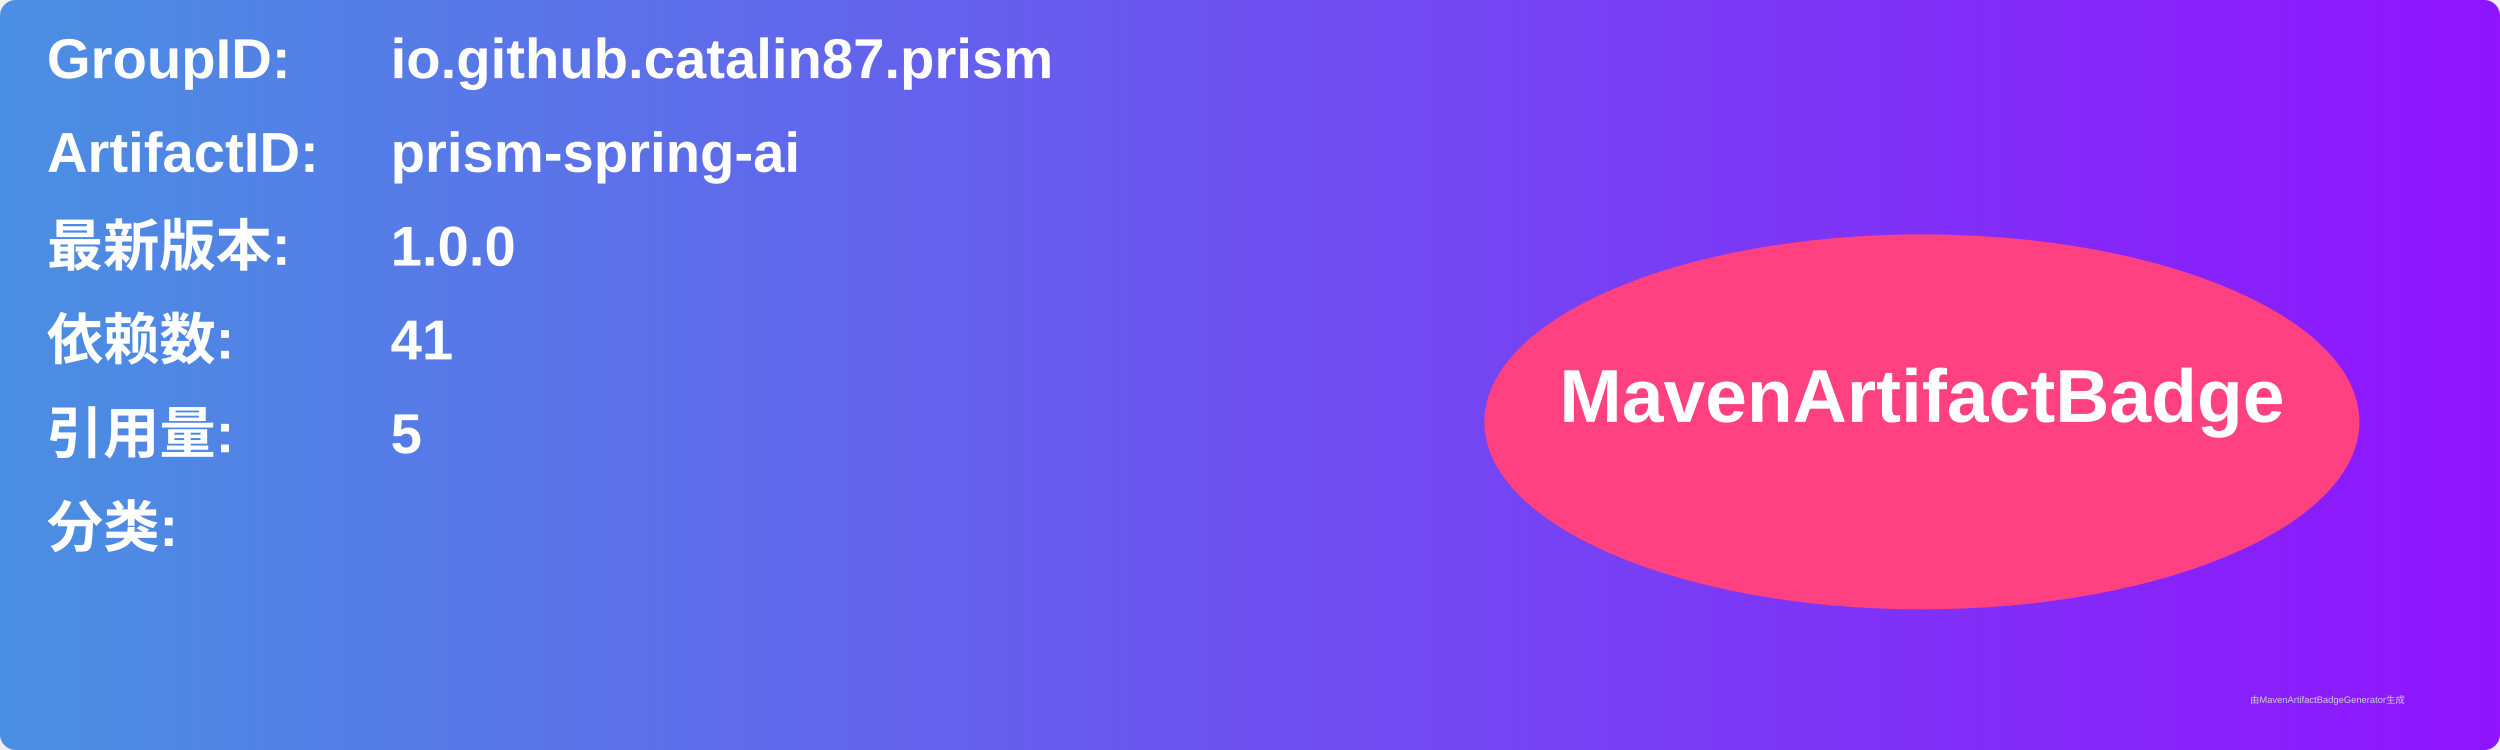
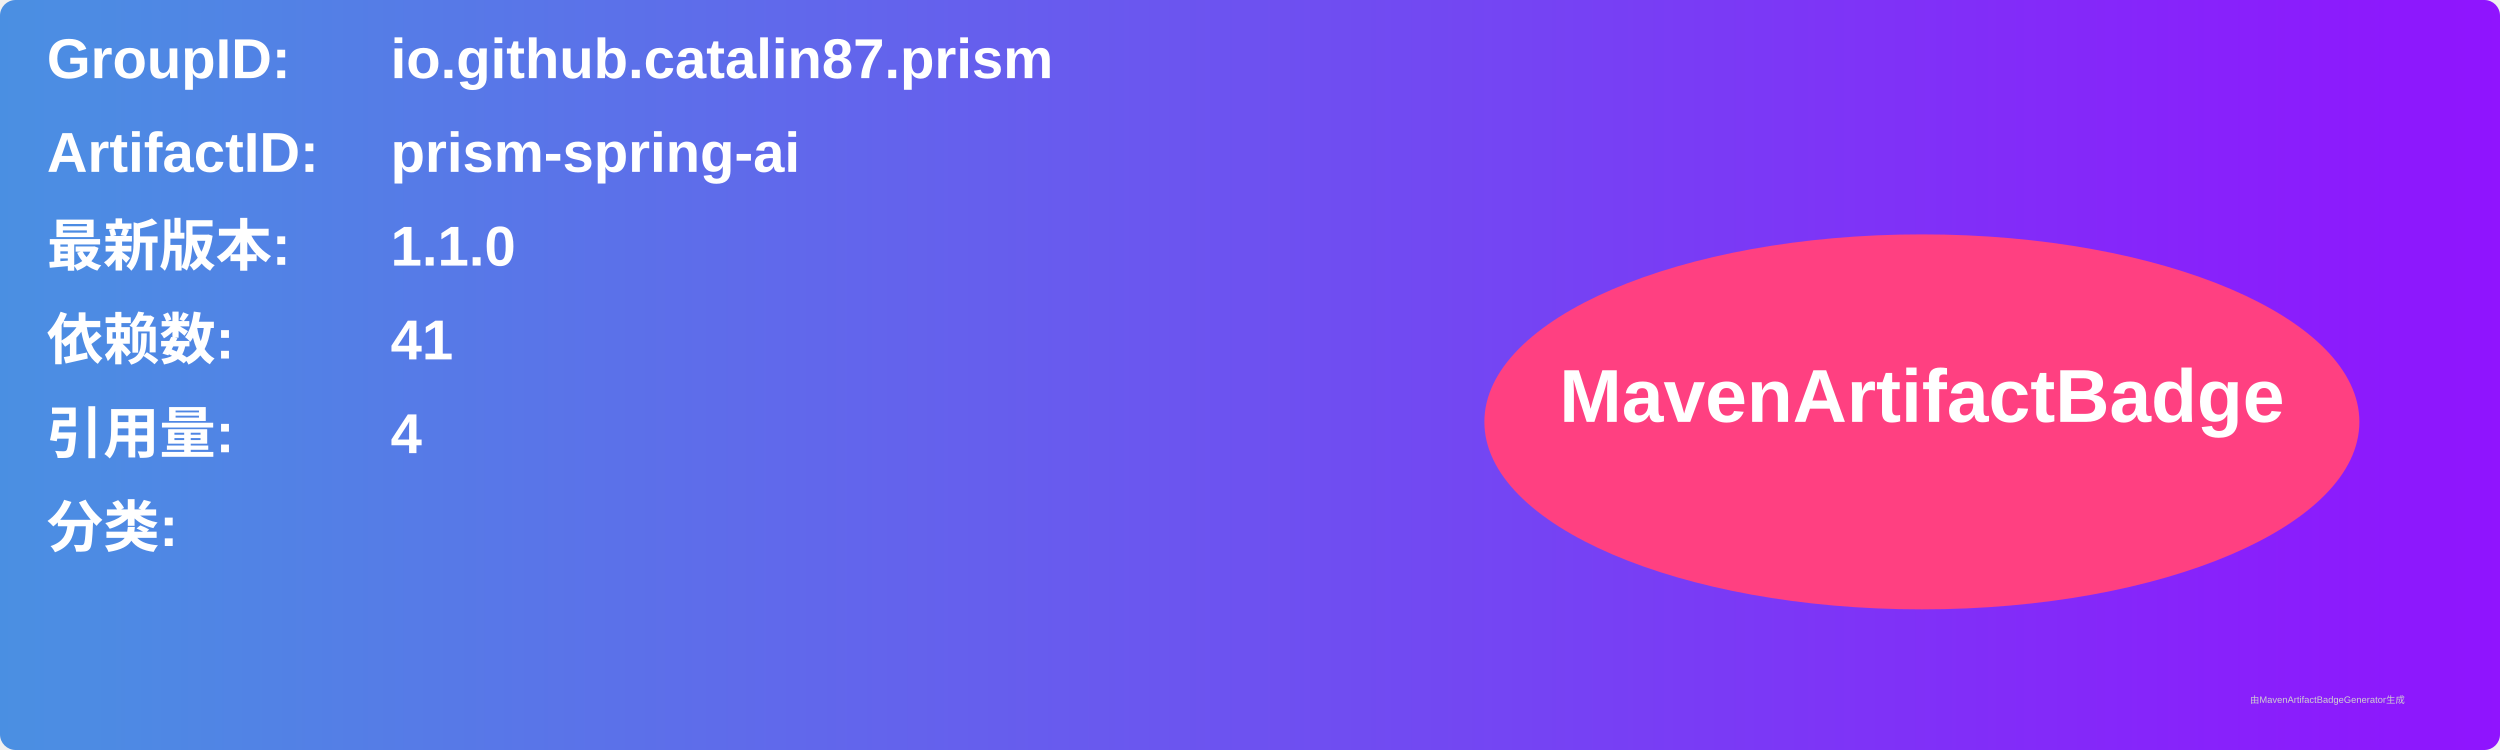
<svg xmlns="http://www.w3.org/2000/svg" width="800" height="240" viewBox="0 0 800 240">
  <linearGradient id="grad" x1="0%" y1="0%" x2="100%" y2="0%">
    <stop offset="0%" stop-color="#4a90e2" />
    <stop offset="100%" stop-color="#9013fe" />
  </linearGradient>
  <rect width="100%" height="100%" rx="5" ry="5" fill="url(#grad)" />
  <g transform="translate(15, 15)">
    <text x="0" y="10" font-family="Arial" font-size="18" fill="white" font-weight="bold" width="260">GroupID:</text>
    <text x="110" y="10" font-family="Arial" font-size="18" fill="white" font-weight="bold" width="460">io.github.catalin87.prism</text>
    <text x="0" y="40" font-family="Arial" font-size="18" fill="white" font-weight="bold" width="260">ArtifactID:</text>
    <text x="110" y="40" font-family="Arial" font-size="18" fill="white" font-weight="bold" width="460">prism-spring-ai</text>
    <text x="0" y="70" font-family="Arial" font-size="18" fill="white" font-weight="bold">最新版本:</text>
    <text x="110" y="70" font-family="Arial" font-size="18" fill="white" font-weight="bold">
-       <tspan font-weight="bold">1.0.0</tspan>
+       <tspan font-weight="bold">1.1.0</tspan>
    </text>
    <text x="0" y="100" font-family="Arial" font-size="18" fill="white" font-weight="bold">依赖数: </text>
    <text x="110" y="100" font-family="Arial" font-size="18" fill="white">
      <tspan font-weight="bold">41</tspan>
    </text>
    <text x="0" y="130" font-family="Arial" font-size="18" fill="white" font-weight="bold">引用量: </text>
    <text x="110" y="130" font-family="Arial" font-size="18" fill="white">
-       <tspan font-weight="bold">5</tspan>
+       <tspan font-weight="bold">4</tspan>
    </text>
    <text x="0" y="160" font-family="Arial" font-size="18" fill="white" font-weight="bold">分类:</text>
    <text x="10" y="190" font-family="Arial" font-size="10" fill="white">
      <tspan font-weight="bold" />
    </text>
    <ellipse cx="600" cy="120" rx="140" ry="60" fill="#ff4081" />
    <text x="600" y="120" text-anchor="middle" font-family="Arial" font-size="24" fill="white" font-weight="bold">MavenArtifactBadge</text>
  </g>
  <text x="720" y="225" font-family="Arial" font-size="3" fill="#d0d0d0">由MavenArtifactBadgeGenerator生成</text>
</svg>
